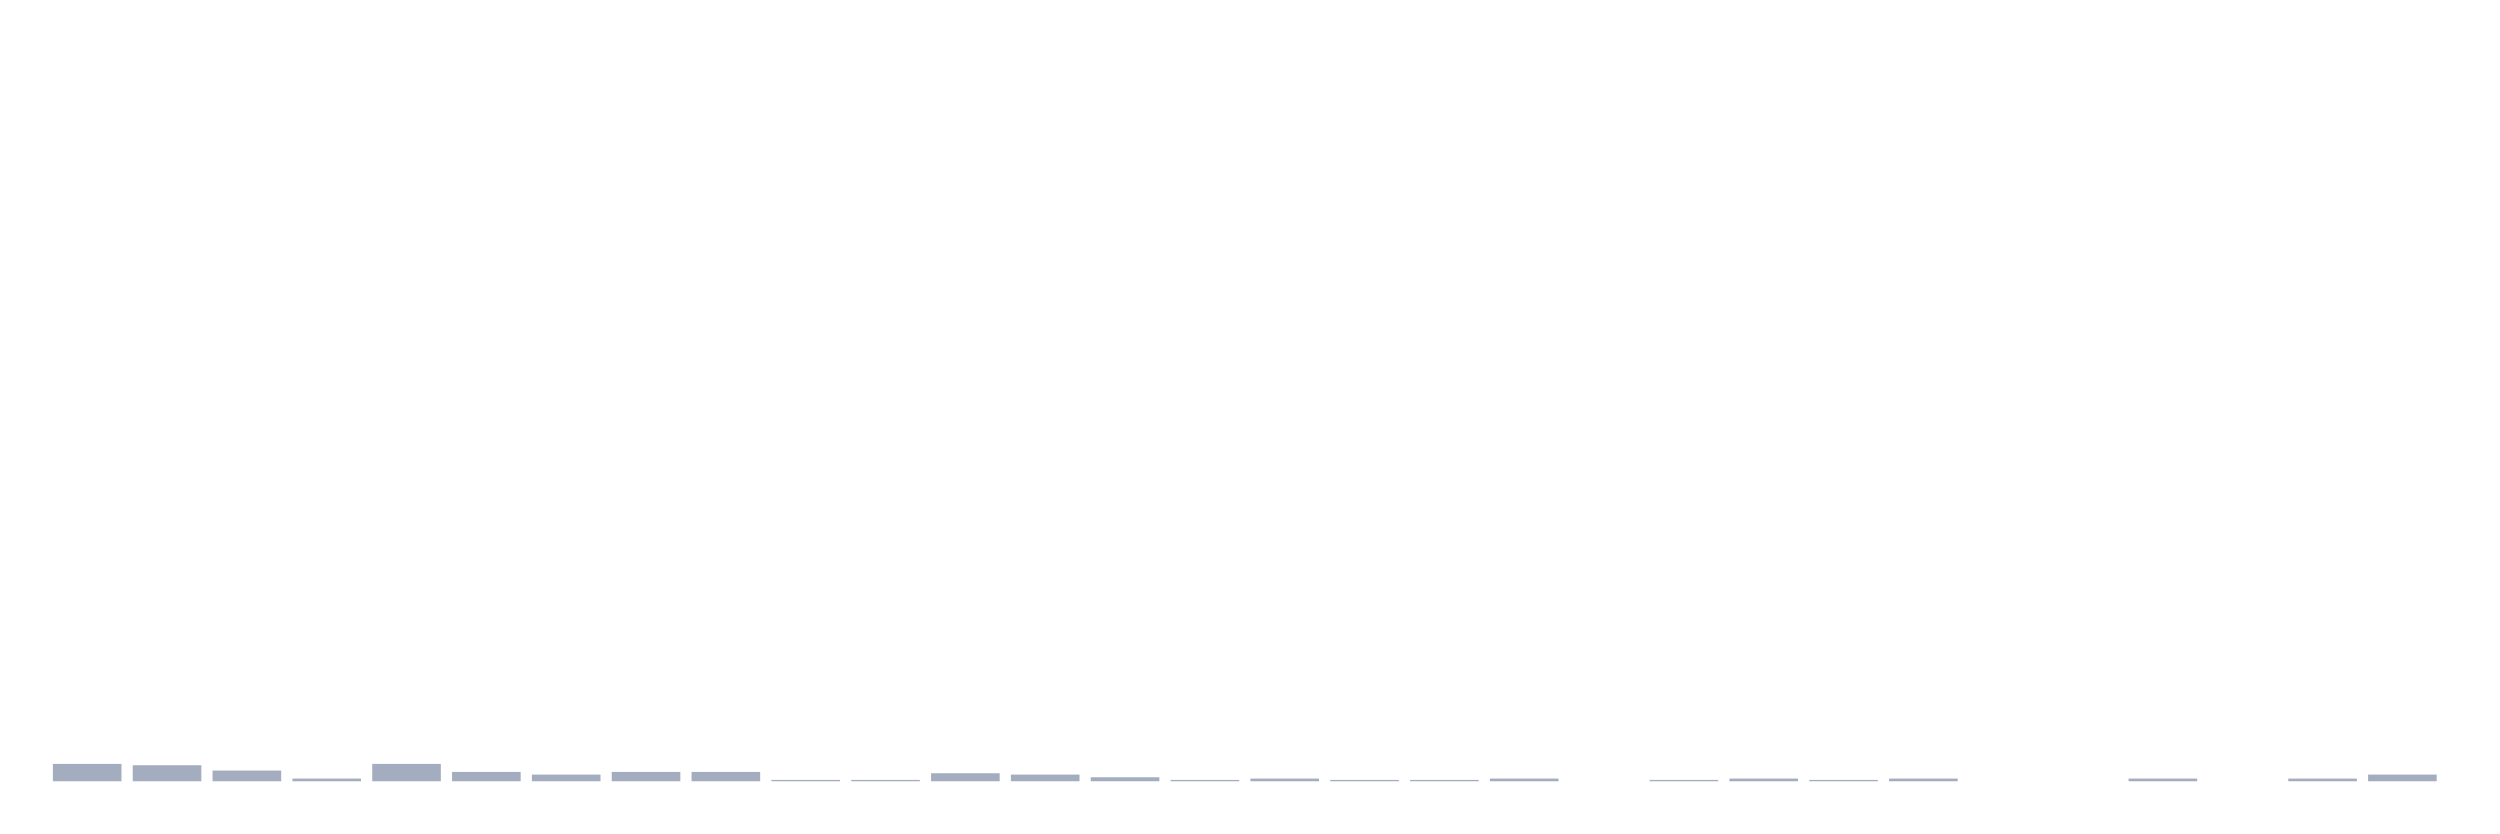
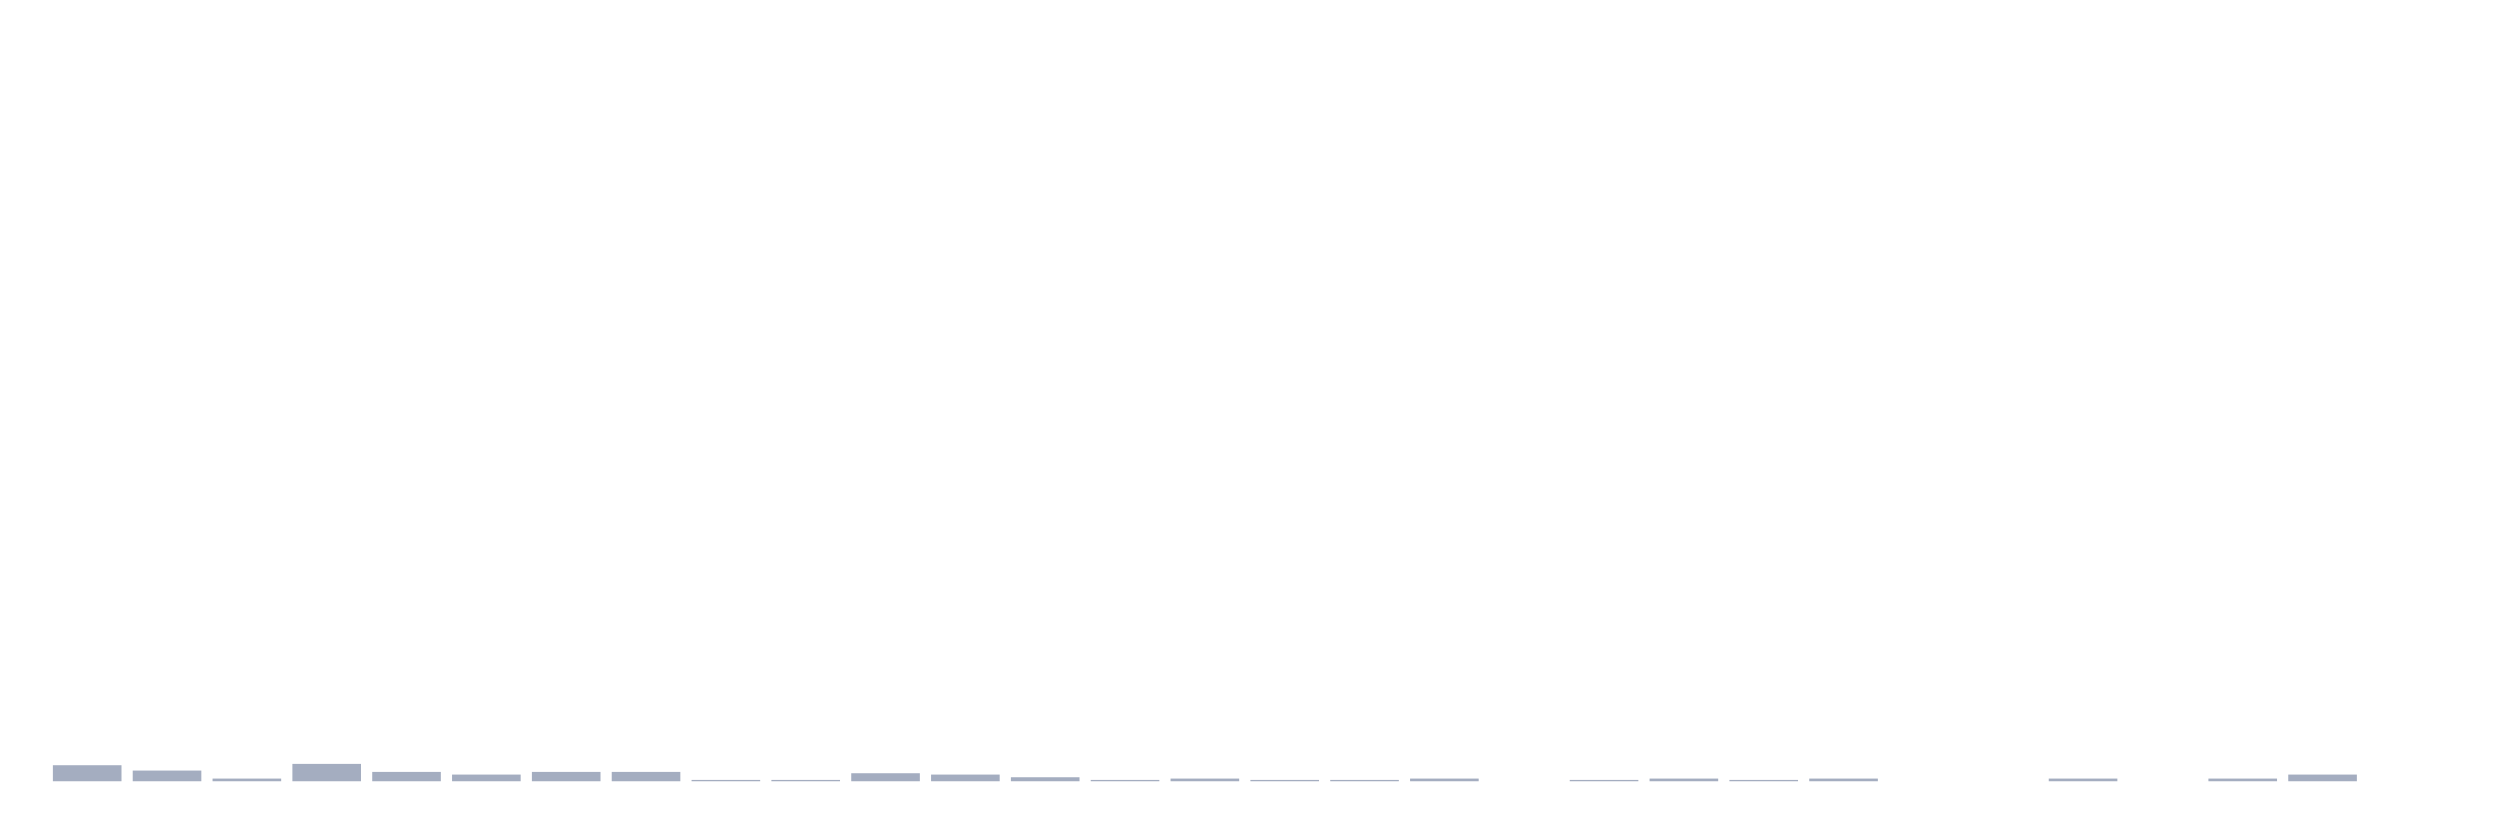
<svg xmlns="http://www.w3.org/2000/svg" viewBox="0 0 480 160">
  <g transform="translate(10,10)">
-     <rect class="bar" x="0.153" width="13.175" y="136.667" height="3.333" fill="rgb(164,173,192)" />
-     <rect class="bar" x="15.482" width="13.175" y="136.923" height="3.077" fill="rgb(164,173,192)" />
-     <rect class="bar" x="30.81" width="13.175" y="137.949" height="2.051" fill="rgb(164,173,192)" />
-     <rect class="bar" x="46.138" width="13.175" y="139.487" height="0.513" fill="rgb(164,173,192)" />
-     <rect class="bar" x="61.466" width="13.175" y="136.667" height="3.333" fill="rgb(164,173,192)" />
-     <rect class="bar" x="76.794" width="13.175" y="138.205" height="1.795" fill="rgb(164,173,192)" />
-     <rect class="bar" x="92.123" width="13.175" y="138.718" height="1.282" fill="rgb(164,173,192)" />
+     <rect class="bar" x="0.153" width="13.175" y="136.923" height="3.077" fill="rgb(164,173,192)" />
+     <rect class="bar" x="15.482" width="13.175" y="137.949" height="2.051" fill="rgb(164,173,192)" />
+     <rect class="bar" x="30.81" width="13.175" y="139.487" height="0.513" fill="rgb(164,173,192)" />
+     <rect class="bar" x="46.138" width="13.175" y="136.667" height="3.333" fill="rgb(164,173,192)" />
+     <rect class="bar" x="61.466" width="13.175" y="138.205" height="1.795" fill="rgb(164,173,192)" />
+     <rect class="bar" x="76.794" width="13.175" y="138.718" height="1.282" fill="rgb(164,173,192)" />
+     <rect class="bar" x="92.123" width="13.175" y="138.205" height="1.795" fill="rgb(164,173,192)" />
    <rect class="bar" x="107.451" width="13.175" y="138.205" height="1.795" fill="rgb(164,173,192)" />
-     <rect class="bar" x="122.779" width="13.175" y="138.205" height="1.795" fill="rgb(164,173,192)" />
+     <rect class="bar" x="122.779" width="13.175" y="139.744" height="0.256" fill="rgb(164,173,192)" />
    <rect class="bar" x="138.107" width="13.175" y="139.744" height="0.256" fill="rgb(164,173,192)" />
-     <rect class="bar" x="153.436" width="13.175" y="139.744" height="0.256" fill="rgb(164,173,192)" />
-     <rect class="bar" x="168.764" width="13.175" y="138.462" height="1.538" fill="rgb(164,173,192)" />
-     <rect class="bar" x="184.092" width="13.175" y="138.718" height="1.282" fill="rgb(164,173,192)" />
-     <rect class="bar" x="199.42" width="13.175" y="139.231" height="0.769" fill="rgb(164,173,192)" />
-     <rect class="bar" x="214.748" width="13.175" y="139.744" height="0.256" fill="rgb(164,173,192)" />
-     <rect class="bar" x="230.077" width="13.175" y="139.487" height="0.513" fill="rgb(164,173,192)" />
+     <rect class="bar" x="153.436" width="13.175" y="138.462" height="1.538" fill="rgb(164,173,192)" />
+     <rect class="bar" x="168.764" width="13.175" y="138.718" height="1.282" fill="rgb(164,173,192)" />
+     <rect class="bar" x="184.092" width="13.175" y="139.231" height="0.769" fill="rgb(164,173,192)" />
+     <rect class="bar" x="199.42" width="13.175" y="139.744" height="0.256" fill="rgb(164,173,192)" />
+     <rect class="bar" x="214.748" width="13.175" y="139.487" height="0.513" fill="rgb(164,173,192)" />
+     <rect class="bar" x="230.077" width="13.175" y="139.744" height="0.256" fill="rgb(164,173,192)" />
    <rect class="bar" x="245.405" width="13.175" y="139.744" height="0.256" fill="rgb(164,173,192)" />
-     <rect class="bar" x="260.733" width="13.175" y="139.744" height="0.256" fill="rgb(164,173,192)" />
-     <rect class="bar" x="276.061" width="13.175" y="139.487" height="0.513" fill="rgb(164,173,192)" />
-     <rect class="bar" x="291.39" width="13.175" y="140" height="0" fill="rgb(164,173,192)" />
-     <rect class="bar" x="306.718" width="13.175" y="139.744" height="0.256" fill="rgb(164,173,192)" />
-     <rect class="bar" x="322.046" width="13.175" y="139.487" height="0.513" fill="rgb(164,173,192)" />
-     <rect class="bar" x="337.374" width="13.175" y="139.744" height="0.256" fill="rgb(164,173,192)" />
-     <rect class="bar" x="352.702" width="13.175" y="139.487" height="0.513" fill="rgb(164,173,192)" />
+     <rect class="bar" x="260.733" width="13.175" y="139.487" height="0.513" fill="rgb(164,173,192)" />
+     <rect class="bar" x="276.061" width="13.175" y="140" height="0" fill="rgb(164,173,192)" />
+     <rect class="bar" x="291.39" width="13.175" y="139.744" height="0.256" fill="rgb(164,173,192)" />
+     <rect class="bar" x="306.718" width="13.175" y="139.487" height="0.513" fill="rgb(164,173,192)" />
+     <rect class="bar" x="322.046" width="13.175" y="139.744" height="0.256" fill="rgb(164,173,192)" />
+     <rect class="bar" x="337.374" width="13.175" y="139.487" height="0.513" fill="rgb(164,173,192)" />
+     <rect class="bar" x="352.702" width="13.175" y="140" height="0" fill="rgb(164,173,192)" />
    <rect class="bar" x="368.031" width="13.175" y="140" height="0" fill="rgb(164,173,192)" />
-     <rect class="bar" x="383.359" width="13.175" y="140" height="0" fill="rgb(164,173,192)" />
-     <rect class="bar" x="398.687" width="13.175" y="139.487" height="0.513" fill="rgb(164,173,192)" />
-     <rect class="bar" x="414.015" width="13.175" y="140" height="0" fill="rgb(164,173,192)" />
-     <rect class="bar" x="429.344" width="13.175" y="139.487" height="0.513" fill="rgb(164,173,192)" />
-     <rect class="bar" x="444.672" width="13.175" y="138.718" height="1.282" fill="rgb(164,173,192)" />
+     <rect class="bar" x="383.359" width="13.175" y="139.487" height="0.513" fill="rgb(164,173,192)" />
+     <rect class="bar" x="398.687" width="13.175" y="140" height="0" fill="rgb(164,173,192)" />
+     <rect class="bar" x="414.015" width="13.175" y="139.487" height="0.513" fill="rgb(164,173,192)" />
+     <rect class="bar" x="429.344" width="13.175" y="138.718" height="1.282" fill="rgb(164,173,192)" />
+     <rect class="bar" x="444.672" width="13.175" y="140" height="0" fill="rgb(164,173,192)" />
  </g>
</svg>
